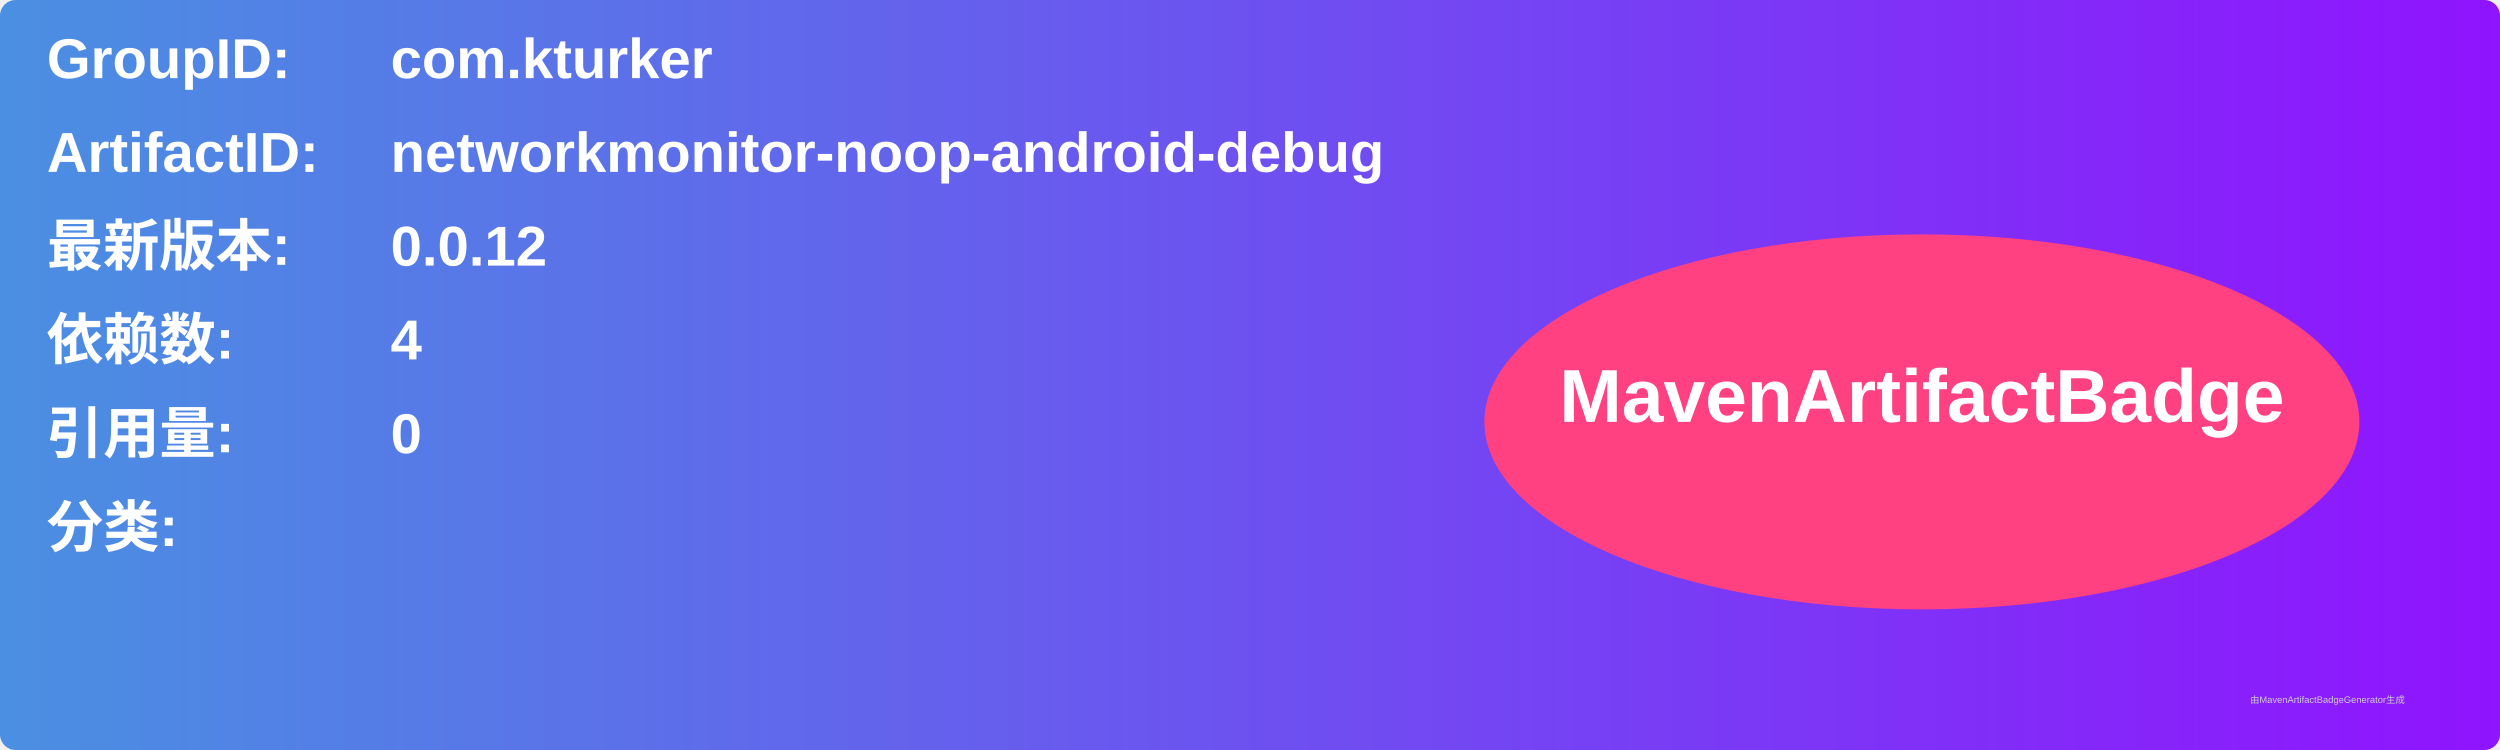
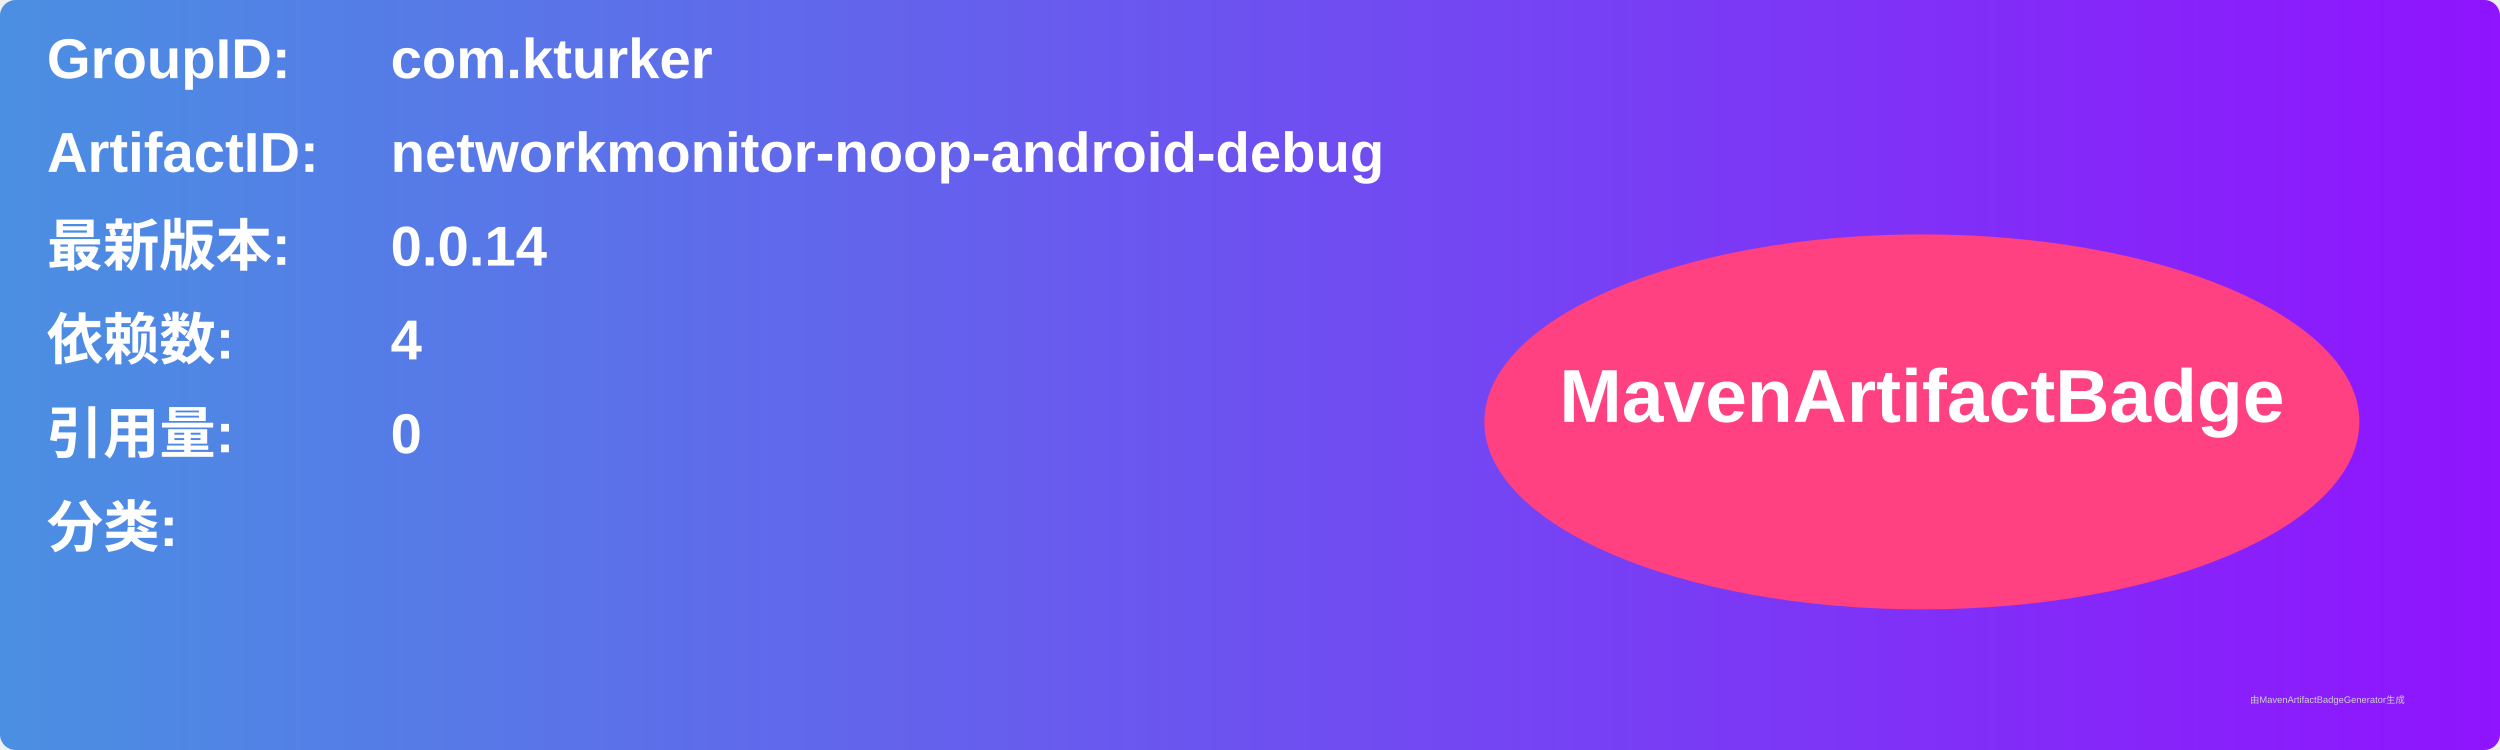
<svg xmlns="http://www.w3.org/2000/svg" width="800" height="240" viewBox="0 0 800 240">
  <linearGradient id="grad" x1="0%" y1="0%" x2="100%" y2="0%">
    <stop offset="0%" stop-color="#4a90e2" />
    <stop offset="100%" stop-color="#9013fe" />
  </linearGradient>
  <rect width="100%" height="100%" rx="5" ry="5" fill="url(#grad)" />
  <g transform="translate(15, 15)">
    <text x="0" y="10" font-family="Arial" font-size="18" fill="white" font-weight="bold" width="260">GroupID:</text>
    <text x="110" y="10" font-family="Arial" font-size="18" fill="white" font-weight="bold" width="460">com.kturker</text>
    <text x="0" y="40" font-family="Arial" font-size="18" fill="white" font-weight="bold" width="260">ArtifactID:</text>
    <text x="110" y="40" font-family="Arial" font-size="18" fill="white" font-weight="bold" width="460">networkmonitor-noop-android-debug</text>
    <text x="0" y="70" font-family="Arial" font-size="18" fill="white" font-weight="bold">最新版本:</text>
    <text x="110" y="70" font-family="Arial" font-size="18" fill="white" font-weight="bold">
-       <tspan font-weight="bold">0.0.12</tspan>
+       <tspan font-weight="bold">0.0.14</tspan>
    </text>
    <text x="0" y="100" font-family="Arial" font-size="18" fill="white" font-weight="bold">依赖数: </text>
    <text x="110" y="100" font-family="Arial" font-size="18" fill="white">
      <tspan font-weight="bold">4</tspan>
    </text>
    <text x="0" y="130" font-family="Arial" font-size="18" fill="white" font-weight="bold">引用量: </text>
    <text x="110" y="130" font-family="Arial" font-size="18" fill="white">
      <tspan font-weight="bold">0</tspan>
    </text>
    <text x="0" y="160" font-family="Arial" font-size="18" fill="white" font-weight="bold">分类:</text>
    <text x="10" y="190" font-family="Arial" font-size="10" fill="white">
      <tspan font-weight="bold" />
    </text>
    <ellipse cx="600" cy="120" rx="140" ry="60" fill="#ff4081" />
    <text x="600" y="120" text-anchor="middle" font-family="Arial" font-size="24" fill="white" font-weight="bold">MavenArtifactBadge</text>
  </g>
  <text x="720" y="225" font-family="Arial" font-size="3" fill="#d0d0d0">由MavenArtifactBadgeGenerator生成</text>
</svg>
